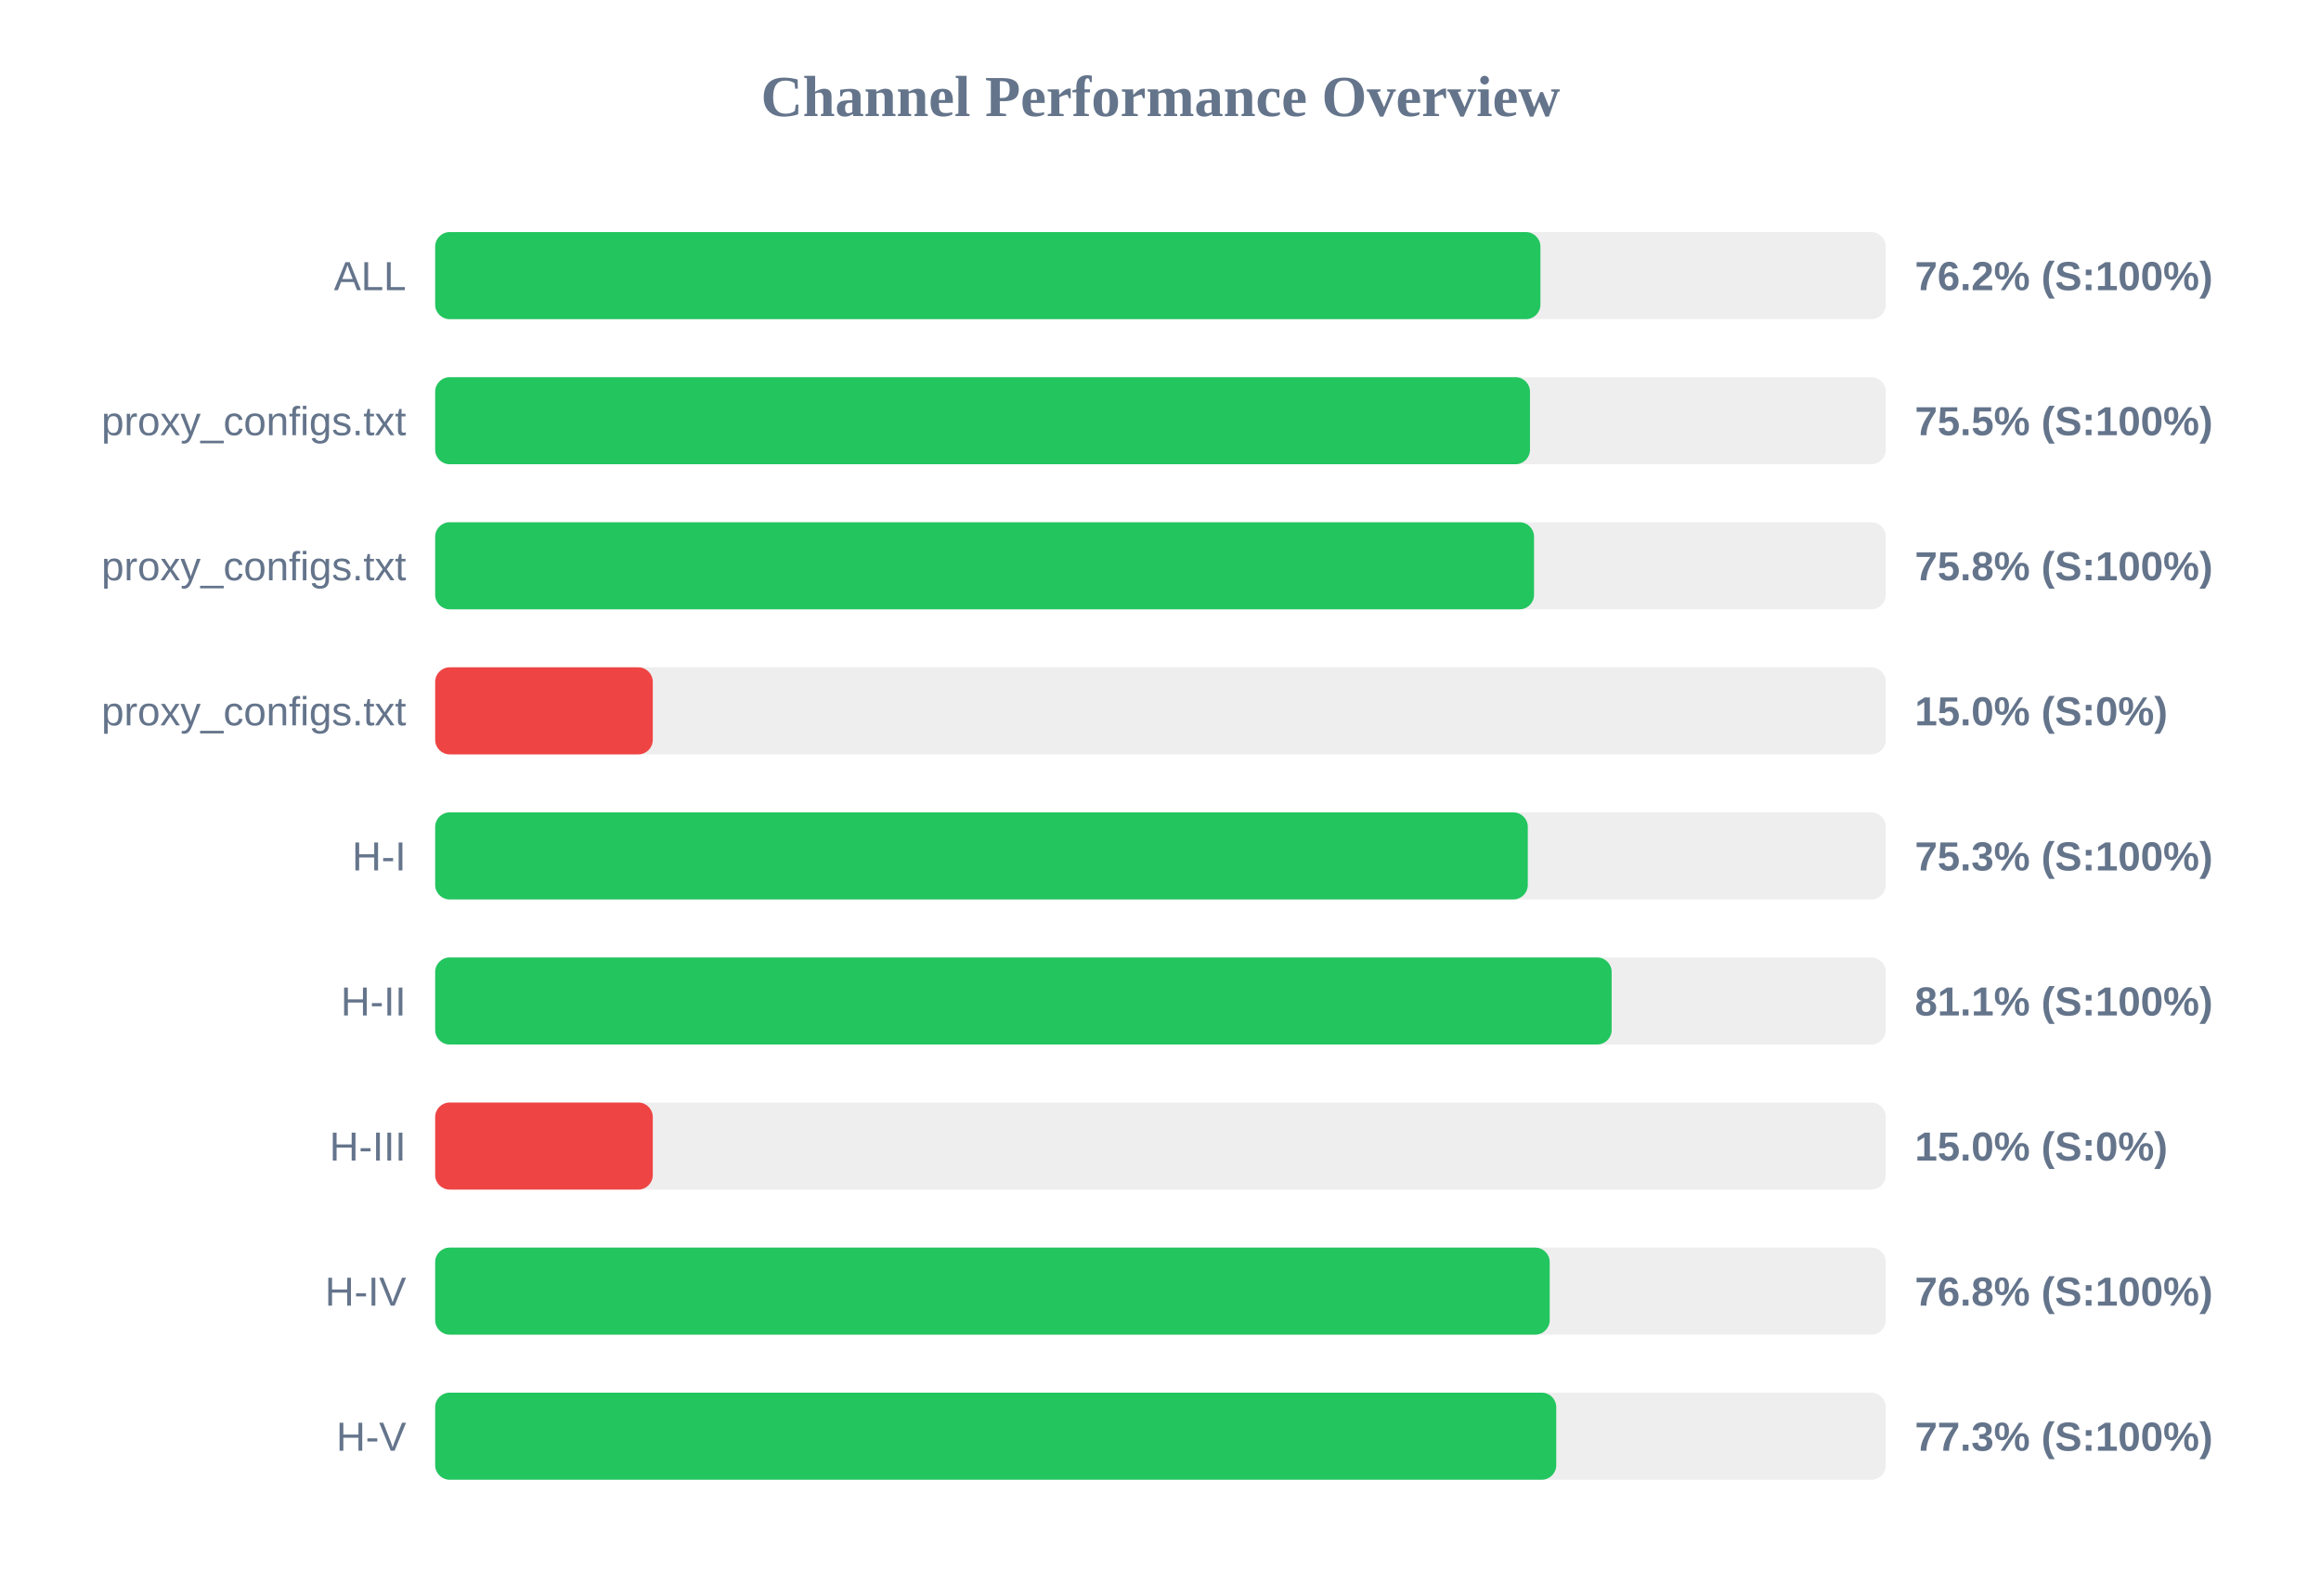
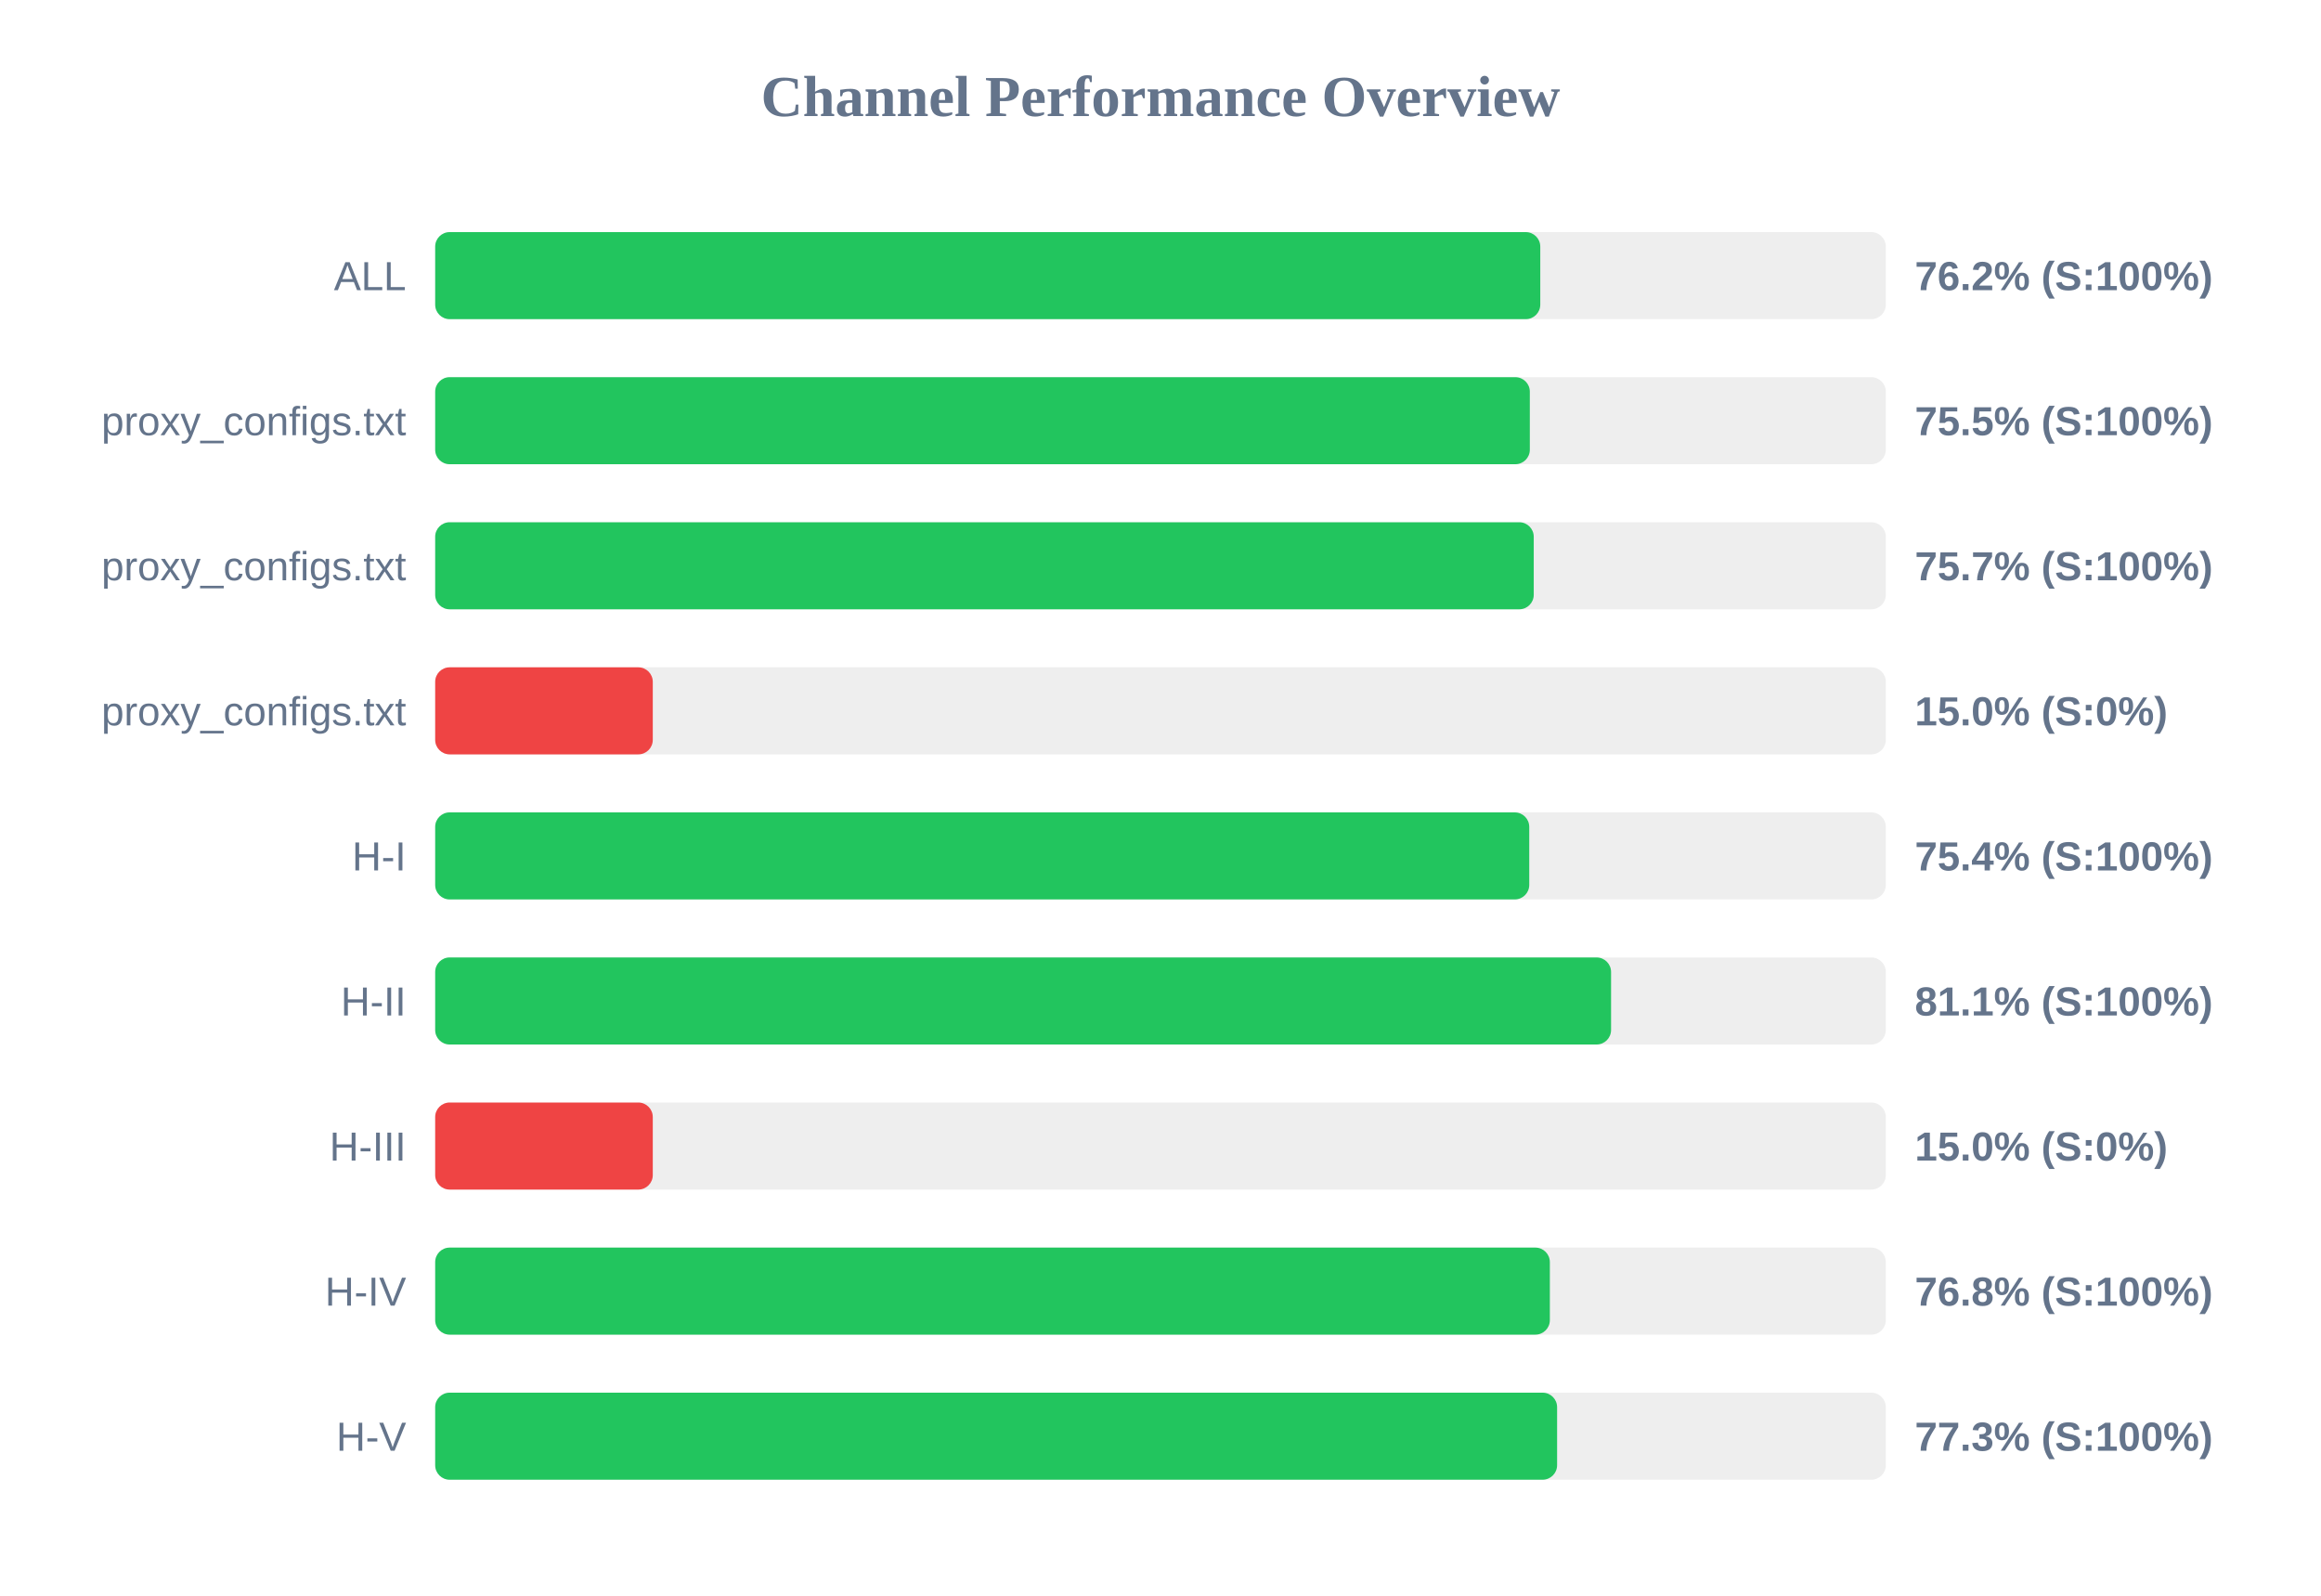
<svg xmlns="http://www.w3.org/2000/svg" width="800" height="550" version="1.1">
  <style>
        .row { font: 14px Arial; fill: #64748b; }
        .score { font: bold 14px Arial; fill: #64748b; }
    </style>
  <text x="400" y="40" text-anchor="middle" font-size="20px" font-weight="bold" fill="#64748b">Channel Performance Overview</text>
  <rect x="150" y="80" width="500" height="30" fill="#eee" rx="5" />
-   <rect x="150" y="80" width="380.95" height="30" fill="#22c55e" rx="5" />
+   <rect x="150" y="80" width="380.9" height="30" fill="#22c55e" rx="5" />
  <text x="140" y="100" text-anchor="end" class="row">ALL</text>
  <text x="660" y="100" text-anchor="start" class="score">76.2% (S:100%)</text>
  <rect x="150" y="130" width="500" height="30" fill="#eee" rx="5" />
-   <rect x="150" y="130" width="377.35" height="30" fill="#22c55e" rx="5" />
+   <rect x="150" y="130" width="377.3" height="30" fill="#22c55e" rx="5" />
  <text x="140" y="150" text-anchor="end" class="row">proxy_configs.txt</text>
  <text x="660" y="150" text-anchor="start" class="score">75.5% (S:100%)</text>
  <rect x="150" y="180" width="500" height="30" fill="#eee" rx="5" />
-   <rect x="150" y="180" width="378.75" height="30" fill="#22c55e" rx="5" />
+   <rect x="150" y="180" width="378.65" height="30" fill="#22c55e" rx="5" />
  <text x="140" y="200" text-anchor="end" class="row">proxy_configs.txt</text>
-   <text x="660" y="200" text-anchor="start" class="score">75.8% (S:100%)</text>
+   <text x="660" y="200" text-anchor="start" class="score">75.7% (S:100%)</text>
  <rect x="150" y="230" width="500" height="30" fill="#eee" rx="5" />
  <rect x="150" y="230" width="75.0" height="30" fill="#ef4444" rx="5" />
  <text x="140" y="250" text-anchor="end" class="row">proxy_configs.txt</text>
  <text x="660" y="250" text-anchor="start" class="score">15.0% (S:0%)</text>
  <rect x="150" y="280" width="500" height="30" fill="#eee" rx="5" />
-   <rect x="150" y="280" width="376.6" height="30" fill="#22c55e" rx="5" />
+   <rect x="150" y="280" width="377.1" height="30" fill="#22c55e" rx="5" />
  <text x="140" y="300" text-anchor="end" class="row">H-I</text>
-   <text x="660" y="300" text-anchor="start" class="score">75.3% (S:100%)</text>
+   <text x="660" y="300" text-anchor="start" class="score">75.4% (S:100%)</text>
  <rect x="150" y="330" width="500" height="30" fill="#eee" rx="5" />
-   <rect x="150" y="330" width="405.5" height="30" fill="#22c55e" rx="5" />
+   <rect x="150" y="330" width="405.3" height="30" fill="#22c55e" rx="5" />
  <text x="140" y="350" text-anchor="end" class="row">H-II</text>
  <text x="660" y="350" text-anchor="start" class="score">81.1% (S:100%)</text>
  <rect x="150" y="380" width="500" height="30" fill="#eee" rx="5" />
  <rect x="150" y="380" width="75.0" height="30" fill="#ef4444" rx="5" />
  <text x="140" y="400" text-anchor="end" class="row">H-III</text>
  <text x="660" y="400" text-anchor="start" class="score">15.0% (S:0%)</text>
  <rect x="150" y="430" width="500" height="30" fill="#eee" rx="5" />
-   <rect x="150" y="430" width="384.15" height="30" fill="#22c55e" rx="5" />
+   <rect x="150" y="430" width="384.2" height="30" fill="#22c55e" rx="5" />
  <text x="140" y="450" text-anchor="end" class="row">H-IV</text>
  <text x="660" y="450" text-anchor="start" class="score">76.8% (S:100%)</text>
  <rect x="150" y="480" width="500" height="30" fill="#eee" rx="5" />
-   <rect x="150" y="480" width="386.4" height="30" fill="#22c55e" rx="5" />
+   <rect x="150" y="480" width="386.7" height="30" fill="#22c55e" rx="5" />
  <text x="140" y="500" text-anchor="end" class="row">H-V</text>
  <text x="660" y="500" text-anchor="start" class="score">77.3% (S:100%)</text>
</svg>
